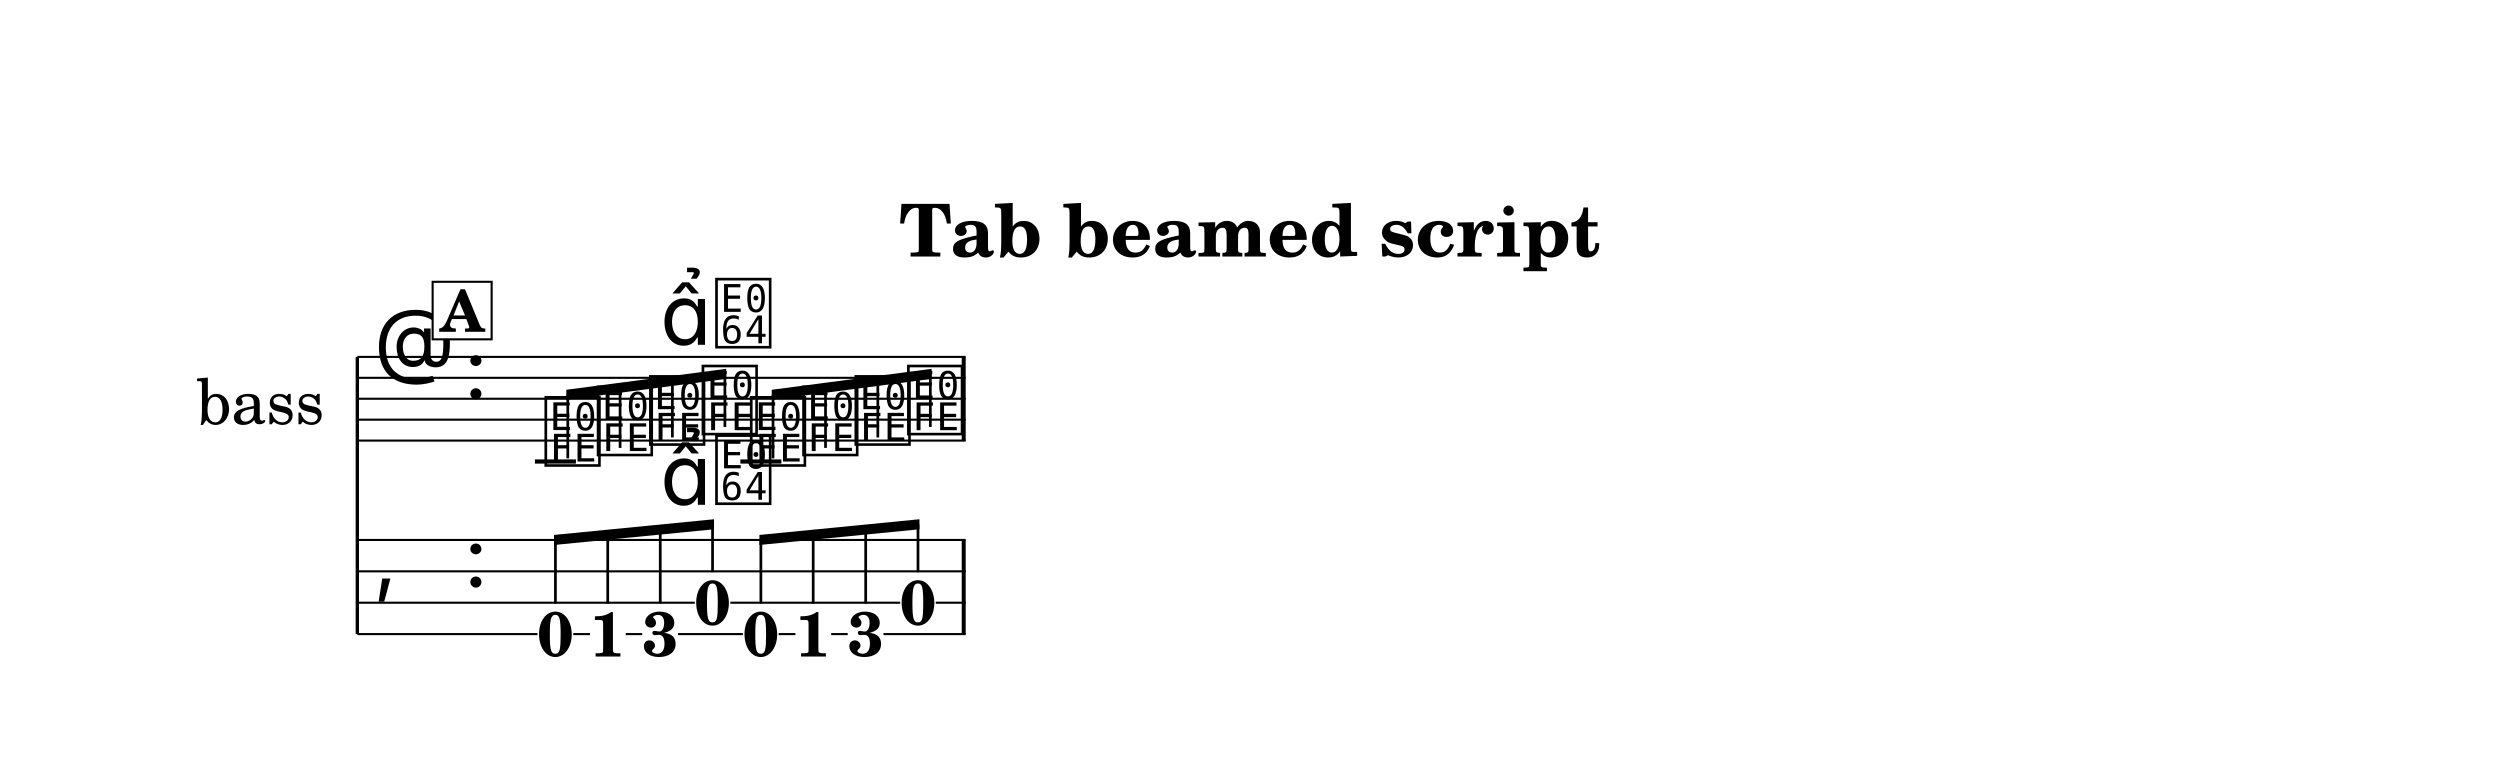
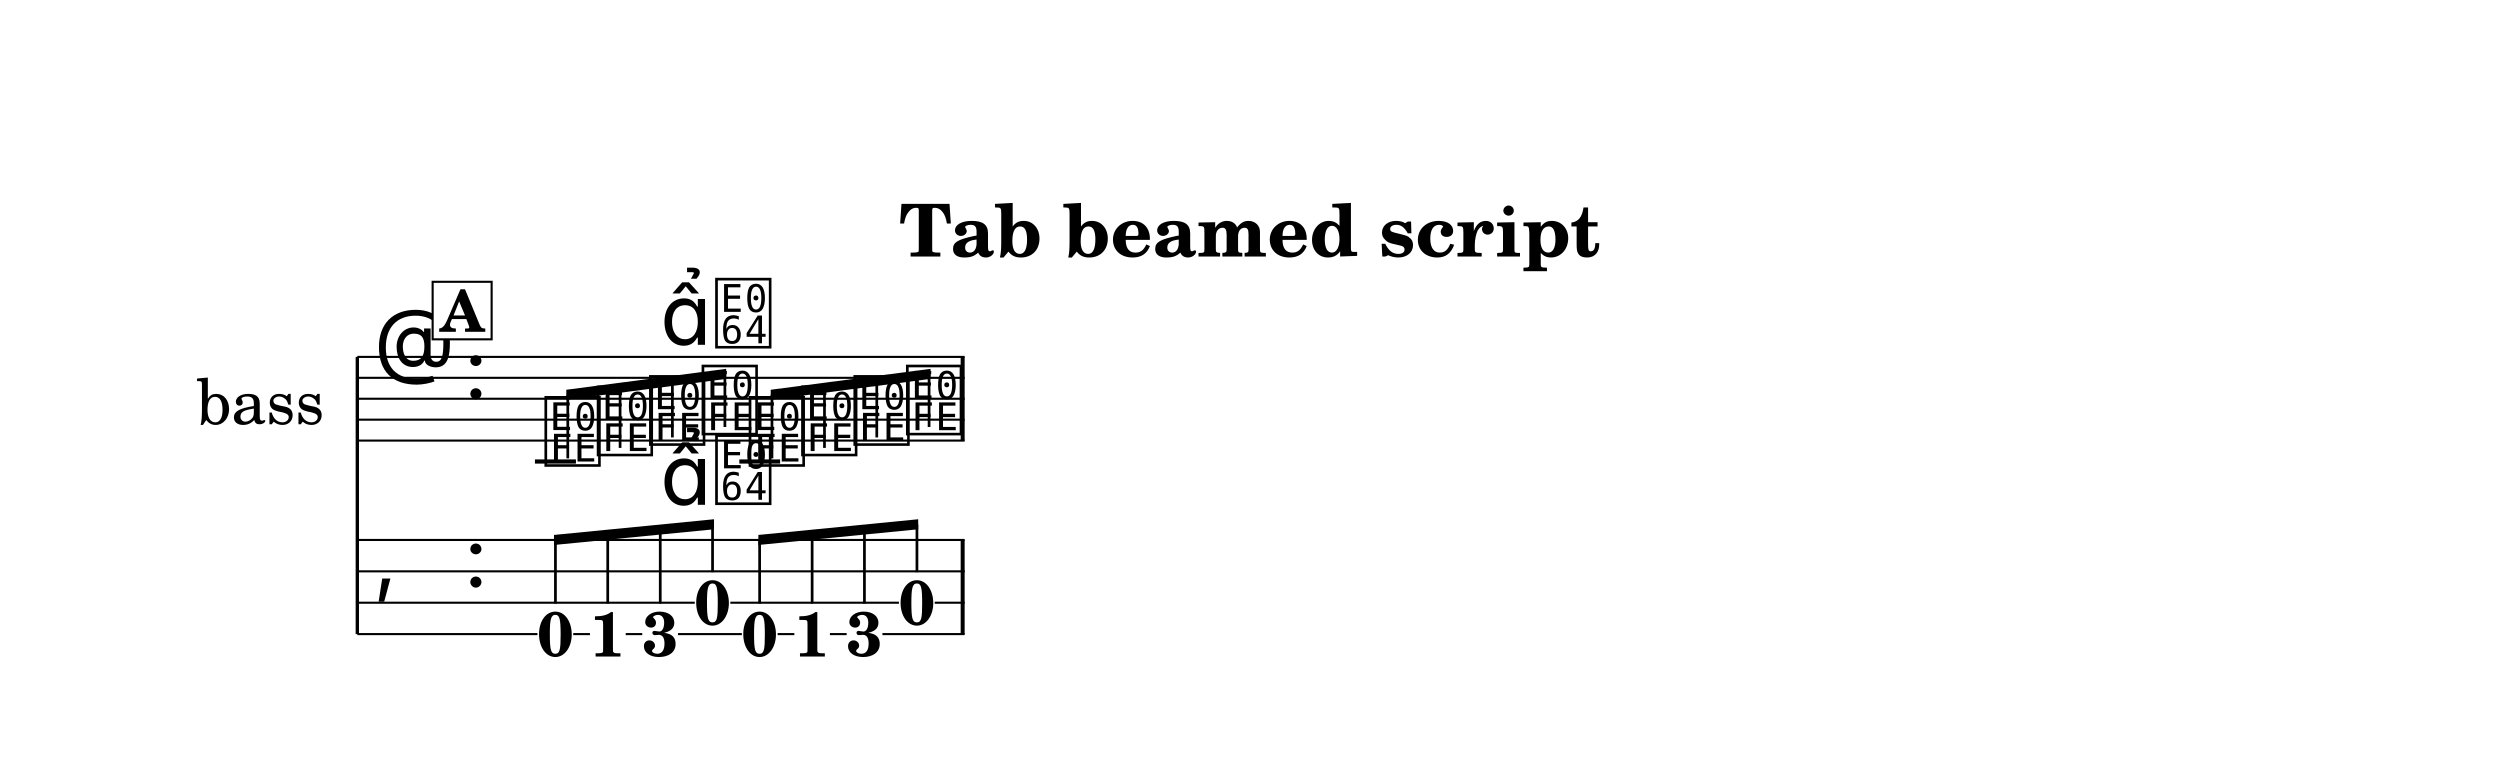
<svg xmlns="http://www.w3.org/2000/svg" width="1195.0" height="370.9" viewBox="0 0 119.50 37.09" font-family="TeX Gyre Schola, serif">
  <style>
  @font-face { font-family: 'Emmentaler'; src: local('Emmentaler'); }
  .music { font-family: 'Emmentaler', serif; }
</style>
  <rect x="0" y="0" width="119.50" height="37.09" fill="#FFFFFF" />
  <text x="59.75" y="12.26" font-size="3.49" font-weight="bold" text-anchor="middle" data-pos="293">Tab beamed script</text>
  <g transform="translate(8.54,0.00) scale(1,1)">
    <text x="6.96" y="19.06" font-size="3.00" text-anchor="end" dominant-baseline="central">bass</text>
    <line x1="8.54" y1="17.06" x2="8.54" y2="30.31" stroke="#000000" stroke-width="0.160" />
-     <line x1="8.54" y1="17.06" x2="37.62" y2="17.06" stroke="#000000" stroke-width="0.100" />
-     <line x1="8.54" y1="18.06" x2="37.62" y2="18.06" stroke="#000000" stroke-width="0.100" />
-     <line x1="8.54" y1="19.06" x2="37.62" y2="19.06" stroke="#000000" stroke-width="0.100" />
-     <line x1="8.54" y1="20.06" x2="37.62" y2="20.06" stroke="#000000" stroke-width="0.100" />
-     <line x1="8.54" y1="21.06" x2="37.62" y2="21.06" stroke="#000000" stroke-width="0.100" />
+     <line x1="8.54" y1="17.06" x2="37.57" y2="17.06" stroke="#000000" stroke-width="0.100" />
+     <line x1="8.54" y1="18.06" x2="37.57" y2="18.06" stroke="#000000" stroke-width="0.100" />
+     <line x1="8.54" y1="19.06" x2="37.57" y2="19.06" stroke="#000000" stroke-width="0.100" />
+     <line x1="8.54" y1="20.06" x2="37.57" y2="20.06" stroke="#000000" stroke-width="0.100" />
+     <line x1="8.54" y1="21.06" x2="37.57" y2="21.06" stroke="#000000" stroke-width="0.100" />
    <text class="music" x="9.34" y="18.06" font-size="4.00"></text>
    <text class="music" x="13.66" y="19.06" font-size="4.00" data-pos="318"></text>
    <line x1="17.03" y1="22.06" x2="18.99" y2="22.06" stroke="#000000" stroke-width="0.200" />
-     <line x1="26.85" y1="22.06" x2="28.81" y2="22.06" stroke="#000000" stroke-width="0.200" />
+     <line x1="26.80" y1="22.06" x2="28.75" y2="22.06" stroke="#000000" stroke-width="0.200" />
    <text class="music" x="17.36" y="22.06" font-size="4.00" data-pos="376"></text>
    <text class="music" x="19.86" y="21.56" font-size="4.00" data-pos="380"></text>
    <text class="music" x="22.36" y="21.06" font-size="4.00" data-pos="382"></text>
    <text class="music" x="24.87" y="20.56" font-size="4.00" data-pos="392"></text>
-     <text class="music" x="27.18" y="22.06" font-size="4.00" data-pos="404"></text>
-     <text class="music" x="29.68" y="21.56" font-size="4.00" data-pos="406"></text>
-     <text class="music" x="32.18" y="21.06" font-size="4.00" data-pos="408"></text>
-     <text class="music" x="34.69" y="20.56" font-size="4.00" data-pos="410"></text>
-     <rect x="37.43" y="17.06" width="0.19" height="4.00" data-pos="412" />
+     <text class="music" x="27.12" y="22.06" font-size="4.00" data-pos="404"></text>
+     <text class="music" x="29.63" y="21.56" font-size="4.00" data-pos="406"></text>
+     <text class="music" x="32.13" y="21.06" font-size="4.00" data-pos="408"></text>
+     <text class="music" x="34.64" y="20.56" font-size="4.00" data-pos="410"></text>
+     <rect x="37.38" y="17.06" width="0.19" height="4.00" data-pos="412" />
    <text class="music" x="9.34" y="28.06" font-size="4.00"></text>
    <text class="music" x="13.66" y="28.06" font-size="4.00" data-pos="318"></text>
-     <rect x="37.43" y="25.81" width="0.19" height="4.50" data-pos="412" />
+     <rect x="37.38" y="25.81" width="0.19" height="4.50" data-pos="412" />
    <text x="18.01" y="31.36" font-size="3.00" font-weight="bold" text-anchor="middle" data-pos="376">0</text>
    <text x="20.51" y="31.38" font-size="3.00" font-weight="bold" text-anchor="middle" data-pos="380">1</text>
    <text x="23.02" y="31.36" font-size="3.00" font-weight="bold" text-anchor="middle" data-pos="382">3</text>
    <text x="25.52" y="29.86" font-size="3.00" font-weight="bold" text-anchor="middle" data-pos="392">0</text>
-     <text x="27.83" y="31.36" font-size="3.00" font-weight="bold" text-anchor="middle" data-pos="404">0</text>
-     <text x="30.33" y="31.38" font-size="3.00" font-weight="bold" text-anchor="middle" data-pos="406">1</text>
-     <text x="32.84" y="31.36" font-size="3.00" font-weight="bold" text-anchor="middle" data-pos="408">3</text>
-     <text x="35.34" y="29.86" font-size="3.00" font-weight="bold" text-anchor="middle" data-pos="410">0</text>
-     <line x1="8.54" y1="25.81" x2="37.62" y2="25.81" stroke="#000000" stroke-width="0.100" />
-     <line x1="8.54" y1="27.31" x2="37.62" y2="27.31" stroke="#000000" stroke-width="0.100" />
+     <text x="27.77" y="31.36" font-size="3.00" font-weight="bold" text-anchor="middle" data-pos="404">0</text>
+     <text x="30.28" y="31.38" font-size="3.00" font-weight="bold" text-anchor="middle" data-pos="406">1</text>
+     <text x="32.78" y="31.36" font-size="3.00" font-weight="bold" text-anchor="middle" data-pos="408">3</text>
+     <text x="35.29" y="29.86" font-size="3.00" font-weight="bold" text-anchor="middle" data-pos="410">0</text>
+     <line x1="8.54" y1="25.81" x2="37.57" y2="25.81" stroke="#000000" stroke-width="0.100" />
+     <line x1="8.54" y1="27.31" x2="37.57" y2="27.31" stroke="#000000" stroke-width="0.100" />
    <line x1="8.54" y1="28.81" x2="24.67" y2="28.81" stroke="#000000" stroke-width="0.100" />
-     <line x1="26.37" y1="28.81" x2="34.49" y2="28.81" stroke="#000000" stroke-width="0.100" />
-     <line x1="36.19" y1="28.81" x2="37.62" y2="28.81" stroke="#000000" stroke-width="0.100" />
+     <line x1="26.37" y1="28.81" x2="34.43" y2="28.81" stroke="#000000" stroke-width="0.100" />
+     <line x1="36.14" y1="28.81" x2="37.57" y2="28.81" stroke="#000000" stroke-width="0.100" />
    <line x1="8.54" y1="30.31" x2="17.15" y2="30.31" stroke="#000000" stroke-width="0.100" />
    <line x1="18.86" y1="30.31" x2="19.66" y2="30.31" stroke="#000000" stroke-width="0.100" />
    <line x1="21.37" y1="30.31" x2="22.16" y2="30.31" stroke="#000000" stroke-width="0.100" />
-     <line x1="23.87" y1="30.31" x2="26.97" y2="30.31" stroke="#000000" stroke-width="0.100" />
-     <line x1="28.68" y1="30.31" x2="29.48" y2="30.31" stroke="#000000" stroke-width="0.100" />
-     <line x1="31.19" y1="30.31" x2="31.98" y2="30.31" stroke="#000000" stroke-width="0.100" />
-     <line x1="33.69" y1="30.31" x2="37.62" y2="30.31" stroke="#000000" stroke-width="0.100" />
+     <line x1="23.87" y1="30.31" x2="26.92" y2="30.31" stroke="#000000" stroke-width="0.100" />
+     <line x1="28.63" y1="30.31" x2="29.43" y2="30.31" stroke="#000000" stroke-width="0.100" />
+     <line x1="31.13" y1="30.31" x2="31.93" y2="30.31" stroke="#000000" stroke-width="0.100" />
+     <line x1="33.64" y1="30.31" x2="37.57" y2="30.31" stroke="#000000" stroke-width="0.100" />
    <polygon points="18.53,18.63 26.17,17.63 26.17,18.11 18.53,19.11" />
    <line x1="18.60" y1="21.91" x2="18.60" y2="18.87" stroke="#000000" stroke-width="0.130" />
    <line x1="21.10" y1="21.41" x2="21.10" y2="18.54" stroke="#000000" stroke-width="0.130" />
    <line x1="23.60" y1="20.91" x2="23.60" y2="18.21" stroke="#000000" stroke-width="0.130" />
    <line x1="26.11" y1="20.41" x2="26.11" y2="17.88" stroke="#000000" stroke-width="0.130" />
-     <polygon points="28.35,18.63 35.99,17.63 35.99,18.11 28.35,19.11" />
-     <line x1="28.41" y1="21.91" x2="28.41" y2="18.87" stroke="#000000" stroke-width="0.130" />
-     <line x1="30.92" y1="21.41" x2="30.92" y2="18.54" stroke="#000000" stroke-width="0.130" />
-     <line x1="33.42" y1="20.91" x2="33.42" y2="18.21" stroke="#000000" stroke-width="0.130" />
-     <line x1="35.93" y1="20.41" x2="35.93" y2="17.88" stroke="#000000" stroke-width="0.130" />
+     <polygon points="28.30,18.63 35.94,17.63 35.94,18.11 28.30,19.11" />
+     <line x1="28.36" y1="21.91" x2="28.36" y2="18.87" stroke="#000000" stroke-width="0.130" />
+     <line x1="30.87" y1="21.41" x2="30.87" y2="18.54" stroke="#000000" stroke-width="0.130" />
+     <line x1="33.37" y1="20.91" x2="33.37" y2="18.21" stroke="#000000" stroke-width="0.130" />
+     <line x1="35.87" y1="20.41" x2="35.87" y2="17.88" stroke="#000000" stroke-width="0.130" />
    <polygon points="17.94,25.57 25.59,24.82 25.59,25.30 17.94,26.05" />
    <line x1="18.01" y1="28.85" x2="18.01" y2="25.81" stroke="#000000" stroke-width="0.130" />
    <line x1="20.51" y1="28.85" x2="20.51" y2="25.56" stroke="#000000" stroke-width="0.130" />
    <line x1="23.02" y1="28.85" x2="23.02" y2="25.32" stroke="#000000" stroke-width="0.130" />
    <line x1="25.52" y1="27.35" x2="25.52" y2="25.07" stroke="#000000" stroke-width="0.130" />
-     <polygon points="27.76,25.57 35.41,24.82 35.41,25.30 27.76,26.05" />
-     <line x1="27.83" y1="28.85" x2="27.83" y2="25.81" stroke="#000000" stroke-width="0.130" />
-     <line x1="30.33" y1="28.85" x2="30.33" y2="25.56" stroke="#000000" stroke-width="0.130" />
-     <line x1="32.84" y1="28.85" x2="32.84" y2="25.32" stroke="#000000" stroke-width="0.130" />
-     <line x1="35.34" y1="27.35" x2="35.34" y2="25.07" stroke="#000000" stroke-width="0.130" />
+     <polygon points="27.71,25.57 35.35,24.82 35.35,25.30 27.71,26.05" />
+     <line x1="27.77" y1="28.85" x2="27.77" y2="25.81" stroke="#000000" stroke-width="0.130" />
+     <line x1="30.28" y1="28.85" x2="30.28" y2="25.56" stroke="#000000" stroke-width="0.130" />
+     <line x1="32.78" y1="28.85" x2="32.78" y2="25.32" stroke="#000000" stroke-width="0.130" />
+     <line x1="35.29" y1="27.35" x2="35.29" y2="25.07" stroke="#000000" stroke-width="0.130" />
    <text class="music" x="23.02" y="16.48" font-size="4.00" data-pos="383"></text>
    <text class="music" x="25.52" y="16.41" font-size="4.00" data-pos="393"></text>
    <text class="music" x="23.02" y="24.13" font-size="4.00" data-pos="383"></text>
    <text class="music" x="25.52" y="23.89" font-size="4.00" data-pos="393"></text>
    <rect x="12.14" y="13.47" width="2.82" height="2.75" fill="#FFFFFF" stroke="#000000" stroke-width="0.100" data-pos="364" />
    <text x="13.55" y="15.86" font-size="2.77" font-weight="bold" text-anchor="middle" data-pos="364">A</text>
  </g>
</svg>
